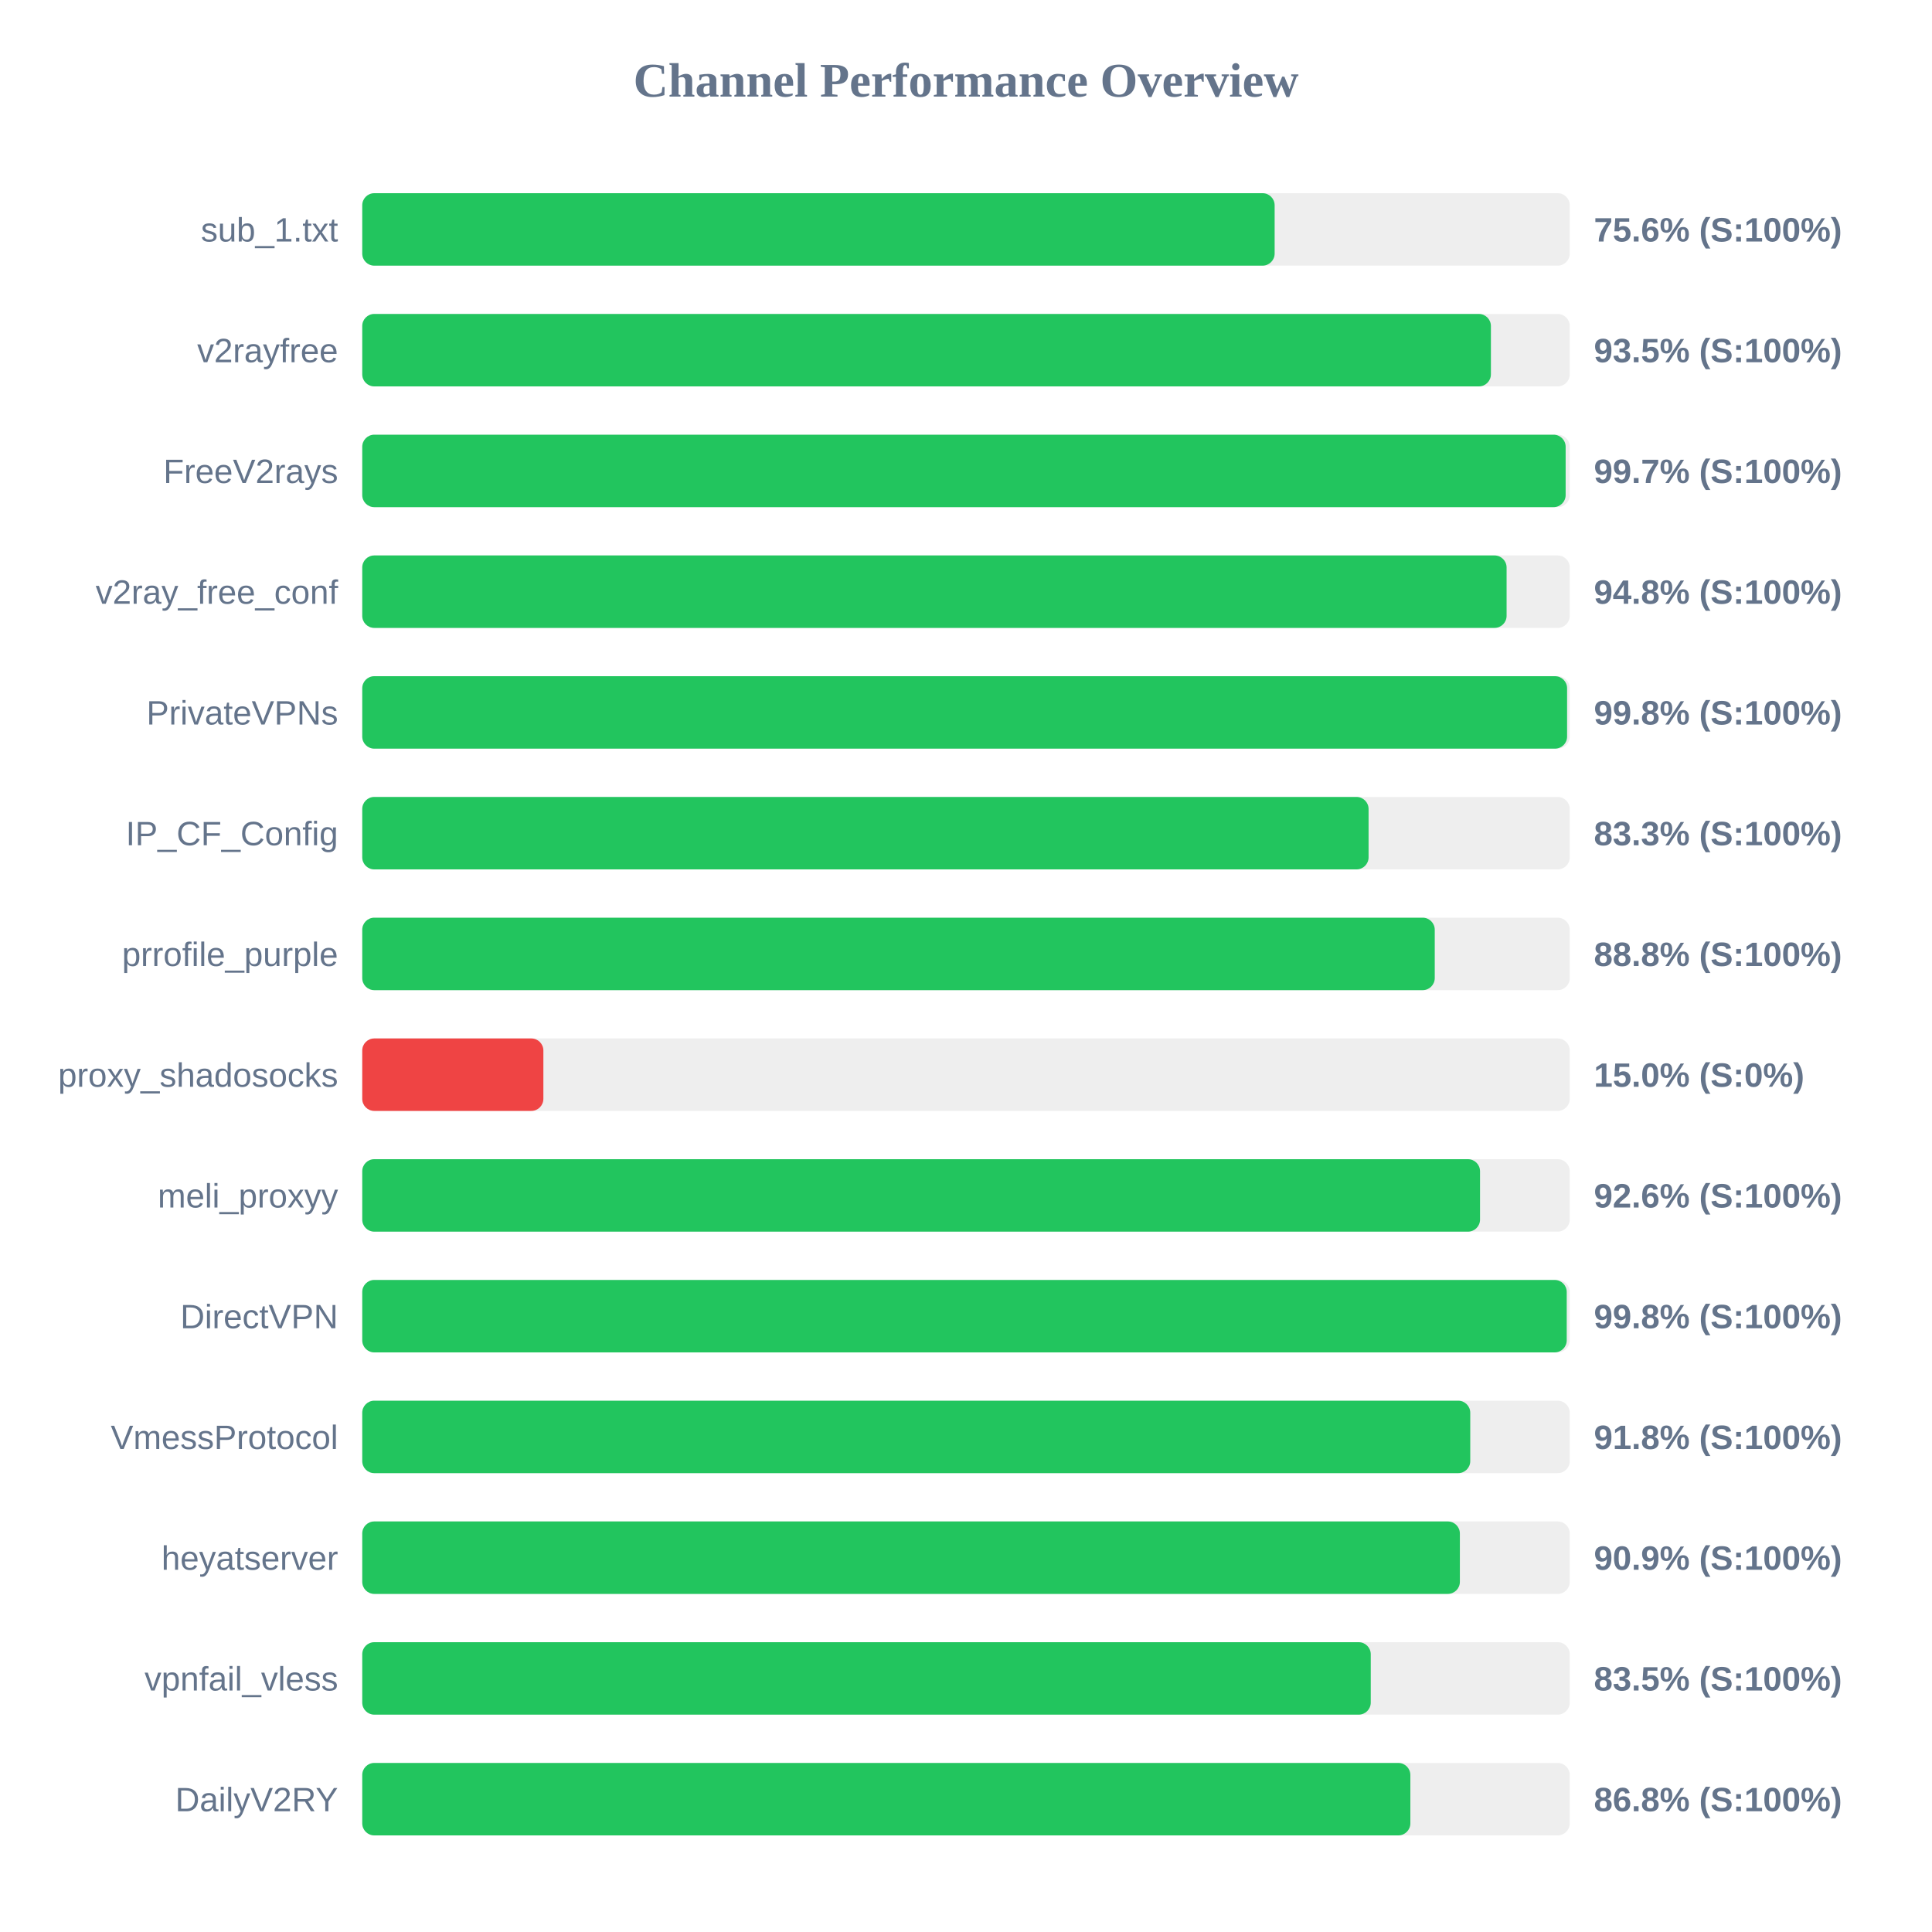
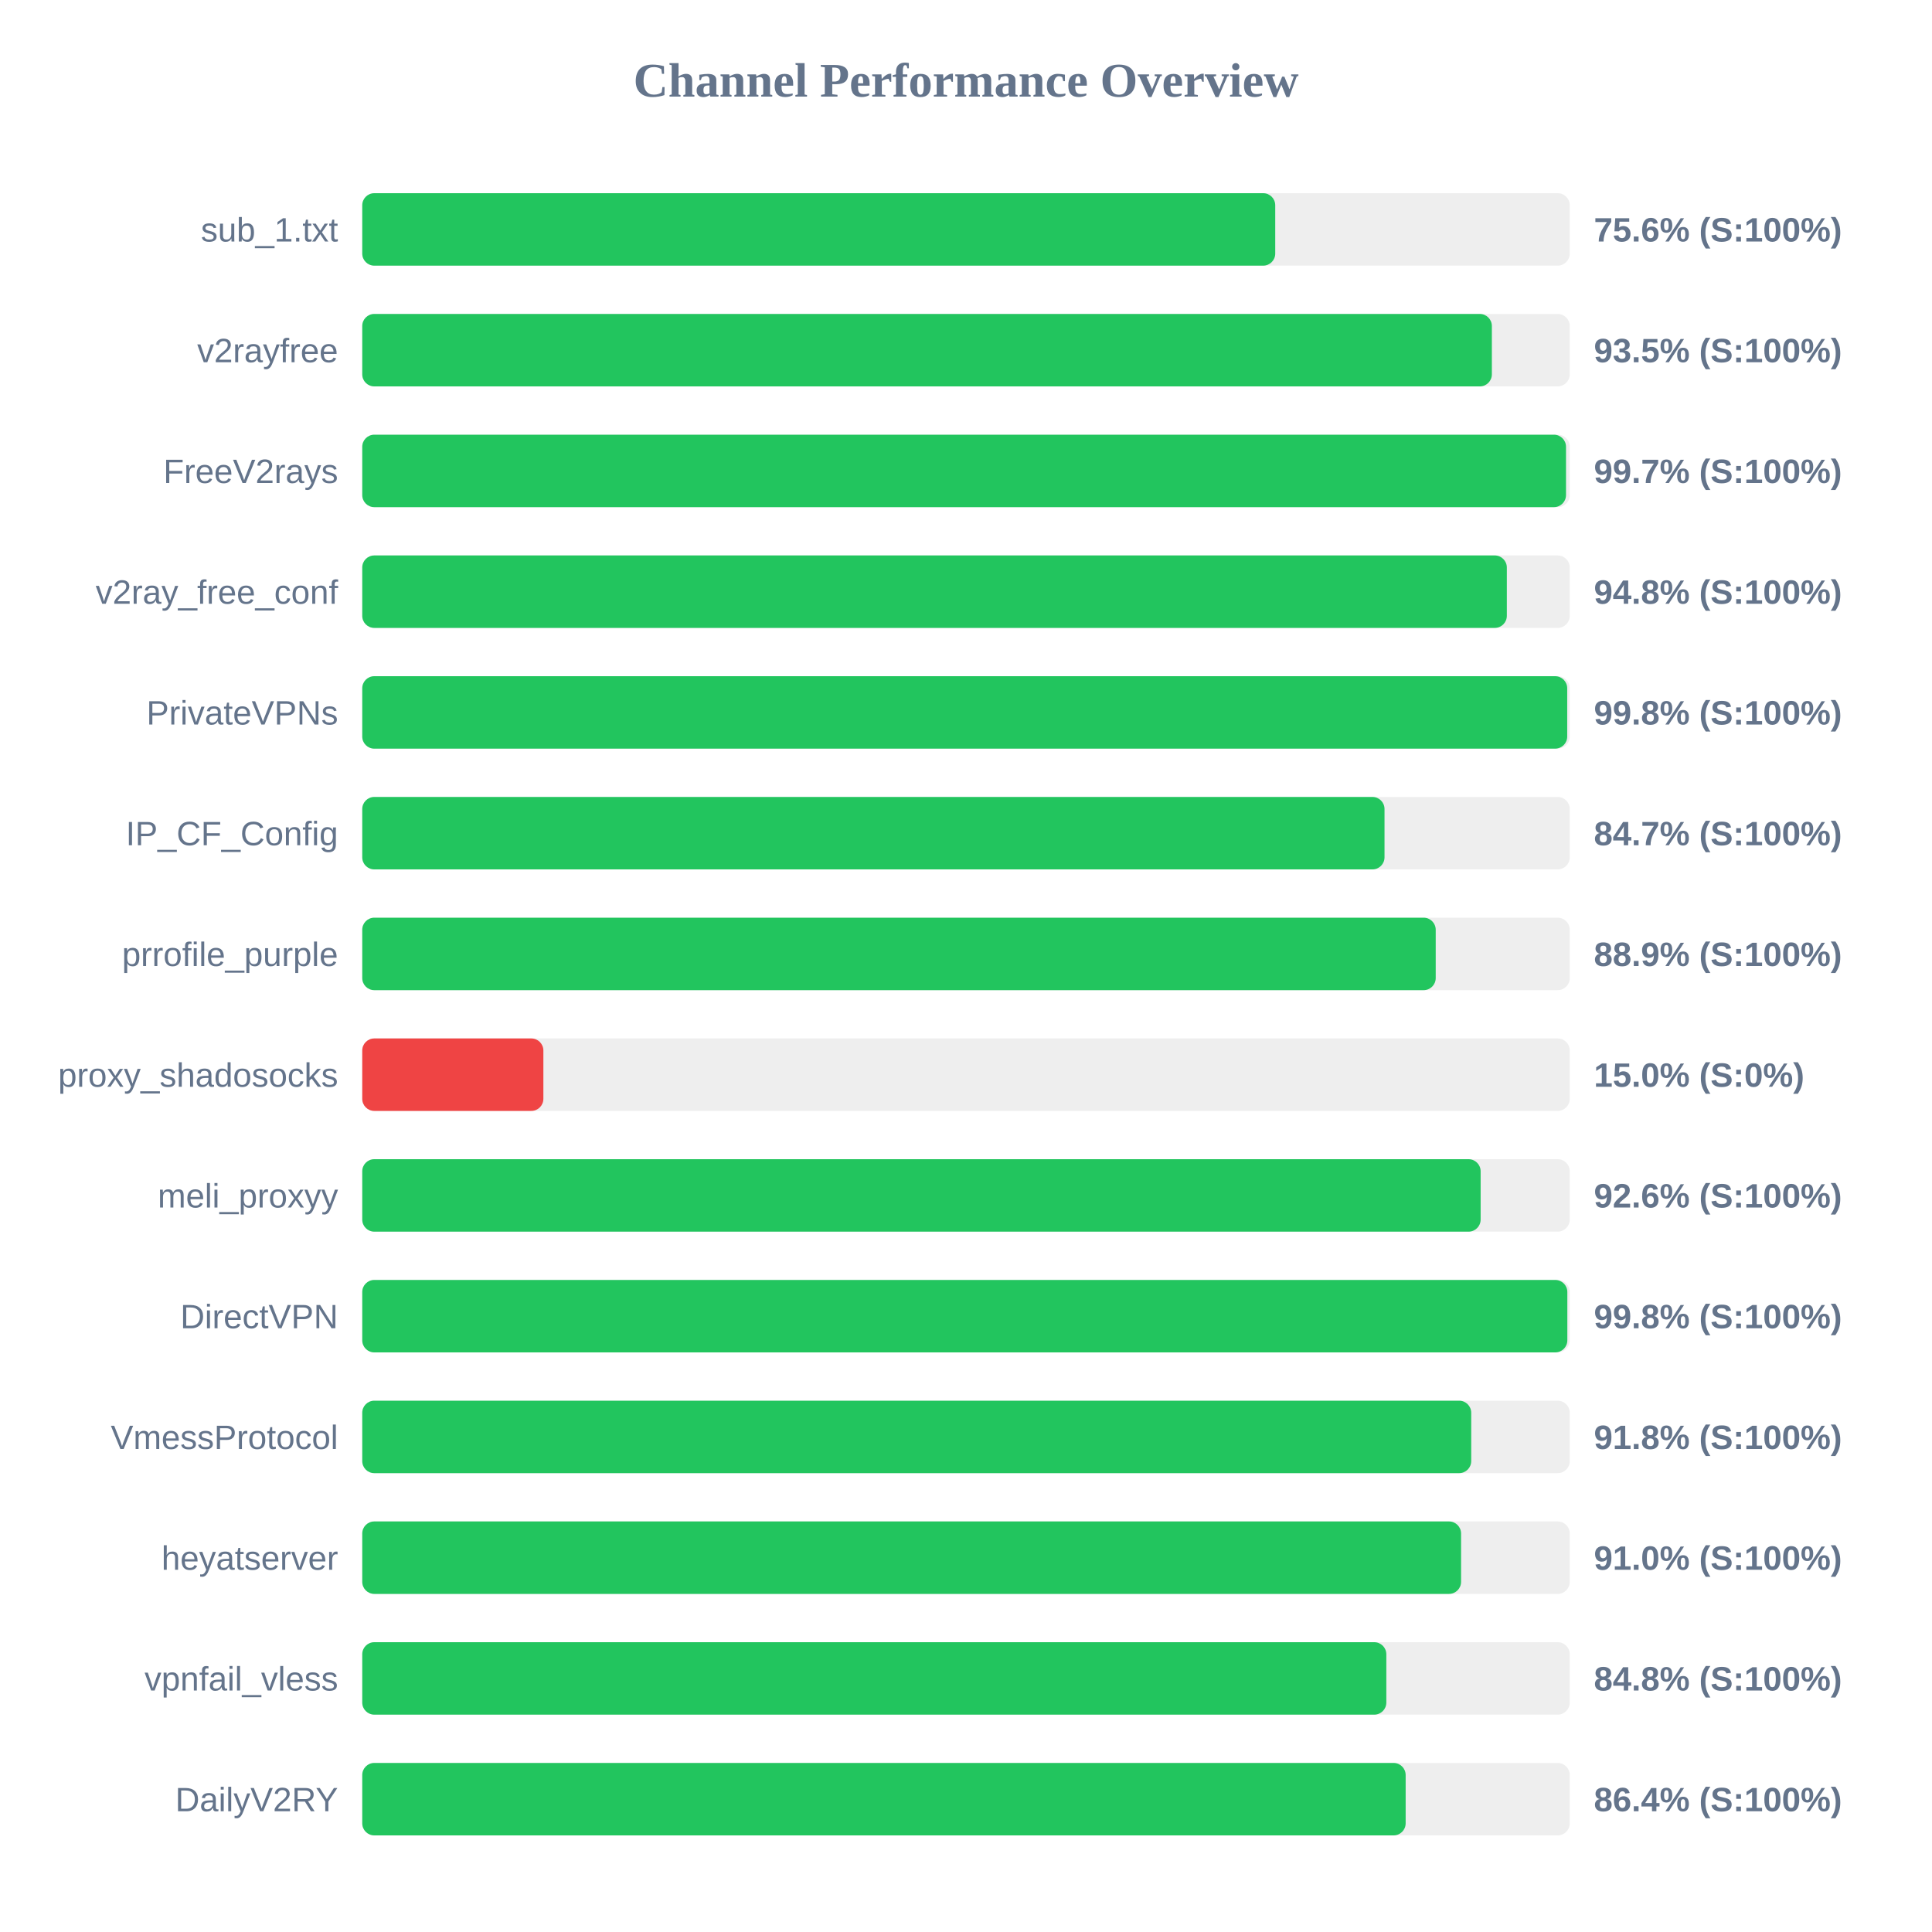
<svg xmlns="http://www.w3.org/2000/svg" width="800" height="800" version="1.1">
  <style>
        .row { font: 14px Arial; fill: #64748b; }
        .score { font: bold 14px Arial; fill: #64748b; }
    </style>
  <text x="400" y="40" text-anchor="middle" font-size="20px" font-weight="bold" fill="#64748b">Channel Performance Overview</text>
  <rect x="150" y="80" width="500" height="30" fill="#eee" rx="5" />
-   <rect x="150" y="80" width="377.8" height="30" fill="#22c55e" rx="5" />
+   <rect x="150" y="80" width="378.05" height="30" fill="#22c55e" rx="5" />
  <text x="140" y="100" text-anchor="end" class="row">sub_1.txt</text>
  <text x="660" y="100" text-anchor="start" class="score">75.6% (S:100%)</text>
  <rect x="150" y="130" width="500" height="30" fill="#eee" rx="5" />
-   <rect x="150" y="130" width="467.35" height="30" fill="#22c55e" rx="5" />
+   <rect x="150" y="130" width="467.75" height="30" fill="#22c55e" rx="5" />
  <text x="140" y="150" text-anchor="end" class="row">v2rayfree</text>
  <text x="660" y="150" text-anchor="start" class="score">93.5% (S:100%)</text>
  <rect x="150" y="180" width="500" height="30" fill="#eee" rx="5" />
-   <rect x="150" y="180" width="498.3" height="30" fill="#22c55e" rx="5" />
+   <rect x="150" y="180" width="498.45" height="30" fill="#22c55e" rx="5" />
  <text x="140" y="200" text-anchor="end" class="row">FreeV2rays</text>
  <text x="660" y="200" text-anchor="start" class="score">99.7% (S:100%)</text>
  <rect x="150" y="230" width="500" height="30" fill="#eee" rx="5" />
-   <rect x="150" y="230" width="473.85" height="30" fill="#22c55e" rx="5" />
+   <rect x="150" y="230" width="473.95" height="30" fill="#22c55e" rx="5" />
  <text x="140" y="250" text-anchor="end" class="row">v2ray_free_conf</text>
  <text x="660" y="250" text-anchor="start" class="score">94.8% (S:100%)</text>
  <rect x="150" y="280" width="500" height="30" fill="#eee" rx="5" />
-   <rect x="150" y="280" width="498.9" height="30" fill="#22c55e" rx="5" />
+   <rect x="150" y="280" width="498.95" height="30" fill="#22c55e" rx="5" />
  <text x="140" y="300" text-anchor="end" class="row">PrivateVPNs</text>
  <text x="660" y="300" text-anchor="start" class="score">99.8% (S:100%)</text>
  <rect x="150" y="330" width="500" height="30" fill="#eee" rx="5" />
-   <rect x="150" y="330" width="416.7" height="30" fill="#22c55e" rx="5" />
+   <rect x="150" y="330" width="423.3" height="30" fill="#22c55e" rx="5" />
  <text x="140" y="350" text-anchor="end" class="row">IP_CF_Config</text>
-   <text x="660" y="350" text-anchor="start" class="score">83.3% (S:100%)</text>
+   <text x="660" y="350" text-anchor="start" class="score">84.7% (S:100%)</text>
  <rect x="150" y="380" width="500" height="30" fill="#eee" rx="5" />
-   <rect x="150" y="380" width="444.1" height="30" fill="#22c55e" rx="5" />
+   <rect x="150" y="380" width="444.5" height="30" fill="#22c55e" rx="5" />
  <text x="140" y="400" text-anchor="end" class="row">prrofile_purple</text>
-   <text x="660" y="400" text-anchor="start" class="score">88.8% (S:100%)</text>
+   <text x="660" y="400" text-anchor="start" class="score">88.9% (S:100%)</text>
  <rect x="150" y="430" width="500" height="30" fill="#eee" rx="5" />
  <rect x="150" y="430" width="75.0" height="30" fill="#ef4444" rx="5" />
  <text x="140" y="450" text-anchor="end" class="row">proxy_shadosocks</text>
  <text x="660" y="450" text-anchor="start" class="score">15.0% (S:0%)</text>
  <rect x="150" y="480" width="500" height="30" fill="#eee" rx="5" />
-   <rect x="150" y="480" width="462.85" height="30" fill="#22c55e" rx="5" />
+   <rect x="150" y="480" width="463.1" height="30" fill="#22c55e" rx="5" />
  <text x="140" y="500" text-anchor="end" class="row">meli_proxyy</text>
  <text x="660" y="500" text-anchor="start" class="score">92.6% (S:100%)</text>
  <rect x="150" y="530" width="500" height="30" fill="#eee" rx="5" />
-   <rect x="150" y="530" width="498.75" height="30" fill="#22c55e" rx="5" />
+   <rect x="150" y="530" width="499.0" height="30" fill="#22c55e" rx="5" />
  <text x="140" y="550" text-anchor="end" class="row">DirectVPN</text>
  <text x="660" y="550" text-anchor="start" class="score">99.8% (S:100%)</text>
  <rect x="150" y="580" width="500" height="30" fill="#eee" rx="5" />
-   <rect x="150" y="580" width="458.8" height="30" fill="#22c55e" rx="5" />
+   <rect x="150" y="580" width="459.2" height="30" fill="#22c55e" rx="5" />
  <text x="140" y="600" text-anchor="end" class="row">VmessProtocol</text>
  <text x="660" y="600" text-anchor="start" class="score">91.8% (S:100%)</text>
  <rect x="150" y="630" width="500" height="30" fill="#eee" rx="5" />
-   <rect x="150" y="630" width="454.5" height="30" fill="#22c55e" rx="5" />
+   <rect x="150" y="630" width="455.0" height="30" fill="#22c55e" rx="5" />
  <text x="140" y="650" text-anchor="end" class="row">heyatserver</text>
-   <text x="660" y="650" text-anchor="start" class="score">90.9% (S:100%)</text>
+   <text x="660" y="650" text-anchor="start" class="score">91.0% (S:100%)</text>
  <rect x="150" y="680" width="500" height="30" fill="#eee" rx="5" />
-   <rect x="150" y="680" width="417.6" height="30" fill="#22c55e" rx="5" />
+   <rect x="150" y="680" width="424.05" height="30" fill="#22c55e" rx="5" />
  <text x="140" y="700" text-anchor="end" class="row">vpnfail_vless</text>
-   <text x="660" y="700" text-anchor="start" class="score">83.5% (S:100%)</text>
+   <text x="660" y="700" text-anchor="start" class="score">84.8% (S:100%)</text>
  <rect x="150" y="730" width="500" height="30" fill="#eee" rx="5" />
-   <rect x="150" y="730" width="434.0" height="30" fill="#22c55e" rx="5" />
+   <rect x="150" y="730" width="432.05" height="30" fill="#22c55e" rx="5" />
  <text x="140" y="750" text-anchor="end" class="row">DailyV2RY</text>
-   <text x="660" y="750" text-anchor="start" class="score">86.8% (S:100%)</text>
+   <text x="660" y="750" text-anchor="start" class="score">86.4% (S:100%)</text>
</svg>
